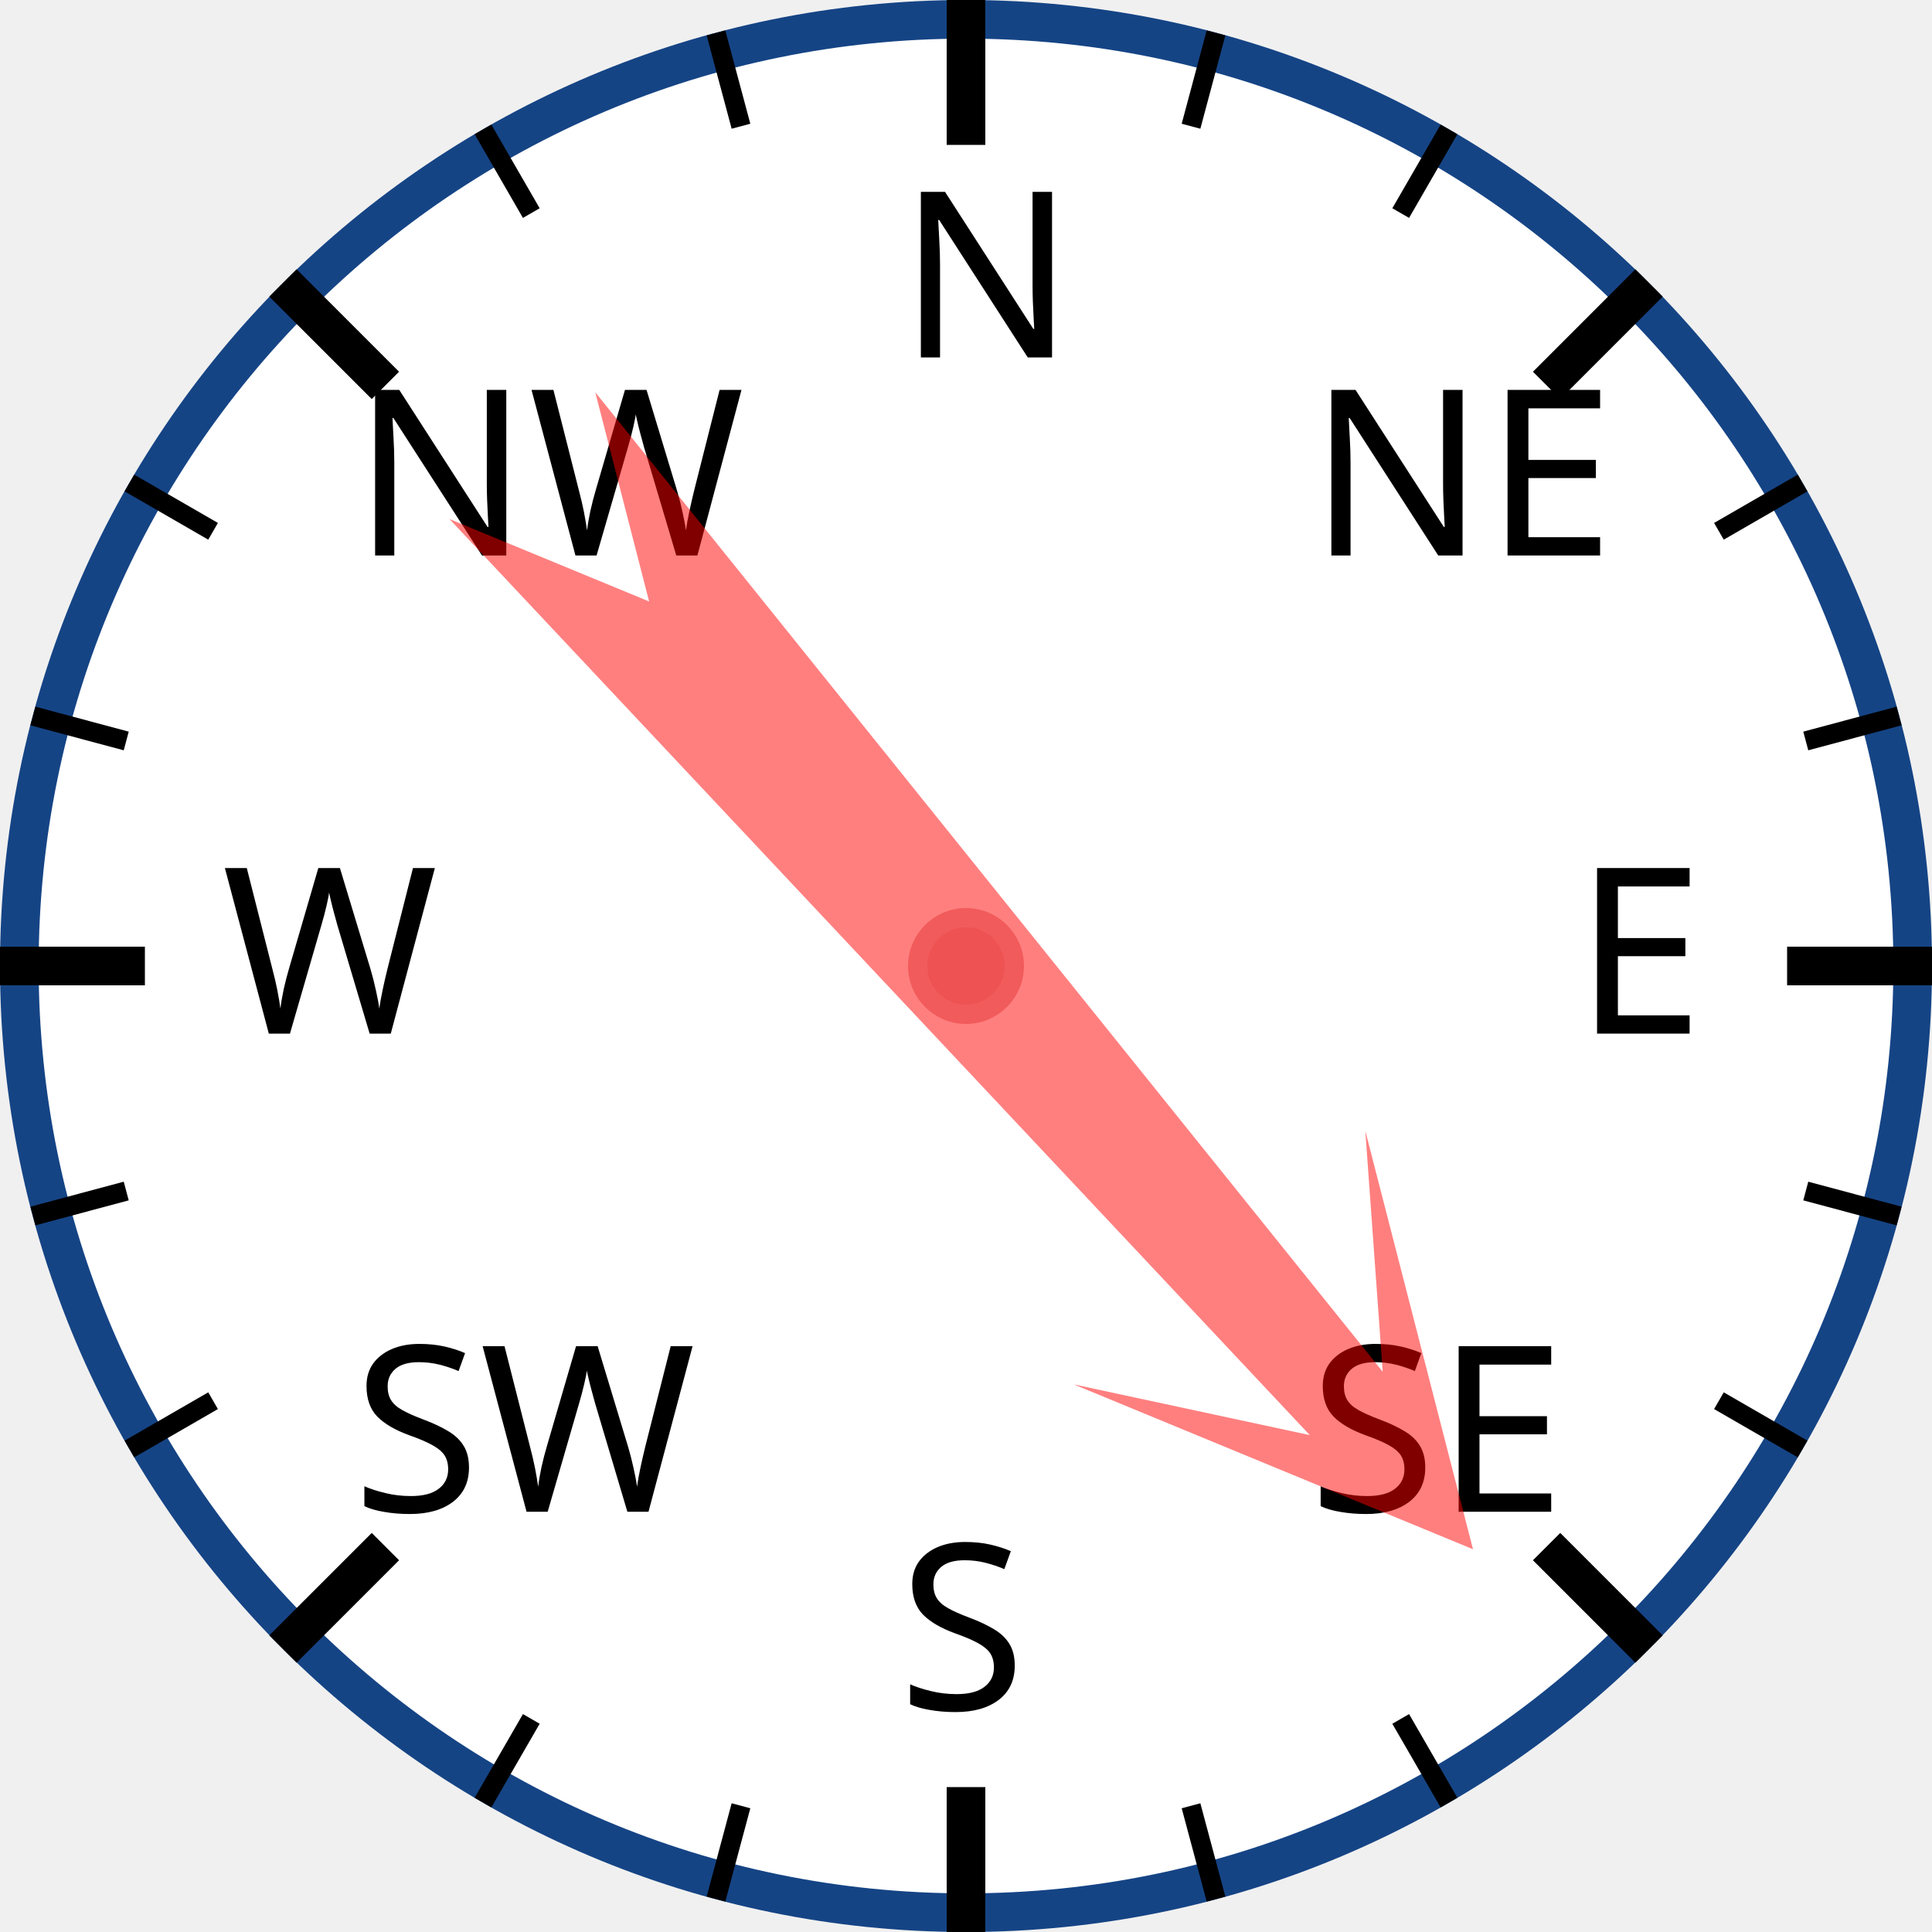
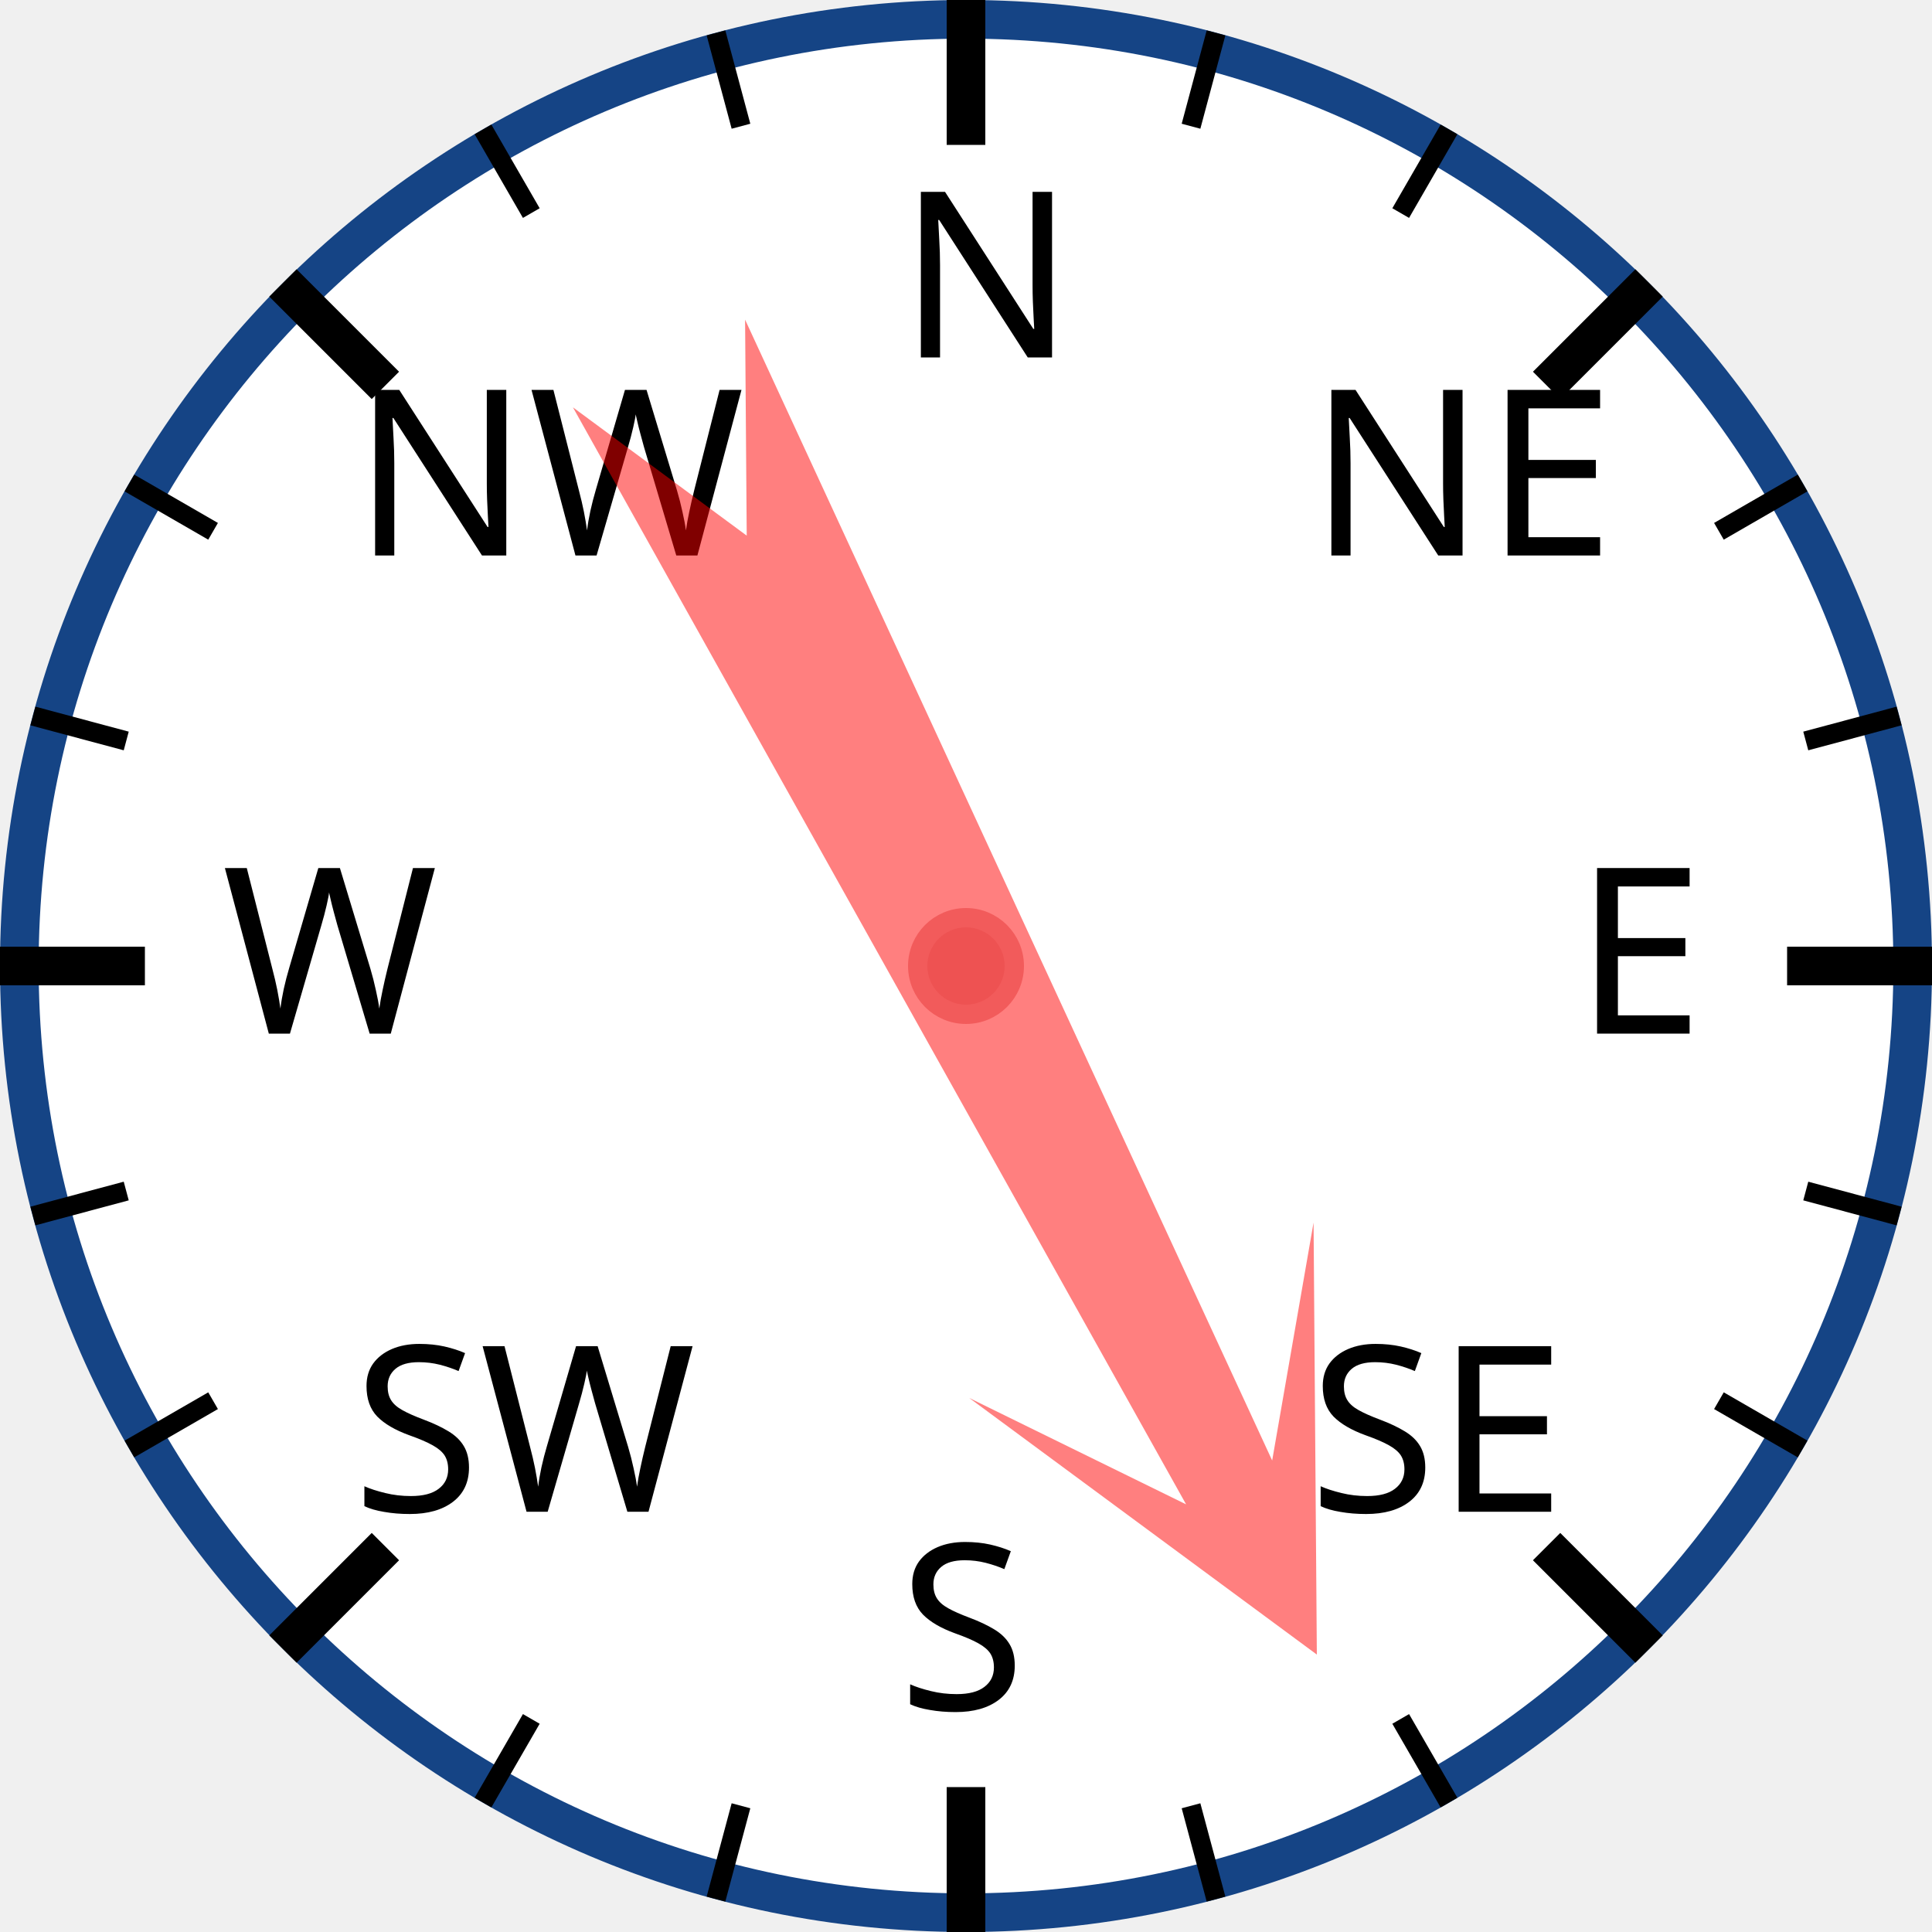
<svg xmlns="http://www.w3.org/2000/svg" width="120px" height="120px" viewBox="0 0 200 200">
  <circle cx="100" cy="100" r="98" style="fill: white; stroke: #154485; stroke-width: 4;" />
  <text x="93.0" y="37.0" style="font-family: sans-serif; font-size: 18pt;">N</text>
  <line x1="100.0" y1="0.0" x2="100.0" y2="15.0" style="stroke: black; stroke-width: 4;" />
  <line x1="74.118" y1="3.407" x2="76.706" y2="13.067" style="stroke: black; stroke-width: 2;" />
  <line x1="50" y1="13.397" x2="55" y2="22.058" style="stroke: black; stroke-width: 2;" />
  <text x="36.503" y="57.503" style="font-family: sans-serif; font-size: 18pt;">NW</text>
  <line x1="29.289" y1="29.289" x2="39.896" y2="39.896" style="stroke: black; stroke-width: 4;" />
  <line x1="13.397" y1="50" x2="22.058" y2="55" style="stroke: black; stroke-width: 2;" />
  <line x1="3.407" y1="74.118" x2="13.067" y2="76.706" style="stroke: black; stroke-width: 2;" />
  <text x="23.0" y="107.0" style="font-family: sans-serif; font-size: 18pt;">W</text>
  <line x1="0.0" y1="100.0" x2="15.0" y2="100.0" style="stroke: black; stroke-width: 4;" />
  <line x1="3.407" y1="125.882" x2="13.067" y2="123.294" style="stroke: black; stroke-width: 2;" />
  <line x1="13.397" y1="150" x2="22.058" y2="145" style="stroke: black; stroke-width: 2;" />
  <text x="36.503" y="156.497" style="font-family: sans-serif; font-size: 18pt;">SW</text>
  <line x1="29.289" y1="170.711" x2="39.896" y2="160.104" style="stroke: black; stroke-width: 4;" />
  <line x1="50" y1="186.603" x2="55" y2="177.942" style="stroke: black; stroke-width: 2;" />
  <line x1="74.118" y1="196.593" x2="76.706" y2="186.933" style="stroke: black; stroke-width: 2;" />
  <text x="93" y="177.0" style="font-family: sans-serif; font-size: 18pt;">S</text>
  <line x1="100" y1="200.0" x2="100" y2="185.0" style="stroke: black; stroke-width: 4;" />
  <line x1="125.882" y1="196.593" x2="123.294" y2="186.933" style="stroke: black; stroke-width: 2;" />
  <line x1="150.0" y1="186.603" x2="145.0" y2="177.942" style="stroke: black; stroke-width: 2;" />
  <text x="135.497" y="156.497" style="font-family: sans-serif; font-size: 18pt;">SE</text>
  <line x1="170.711" y1="170.711" x2="160.104" y2="160.104" style="stroke: black; stroke-width: 4;" />
  <line x1="186.603" y1="150" x2="177.942" y2="145" style="stroke: black; stroke-width: 2;" />
  <line x1="196.593" y1="125.882" x2="186.933" y2="123.294" style="stroke: black; stroke-width: 2;" />
  <text x="163.0" y="107" style="font-family: sans-serif; font-size: 18pt;">E</text>
  <line x1="200.0" y1="100" x2="185.0" y2="100" style="stroke: black; stroke-width: 4;" />
  <line x1="196.593" y1="74.118" x2="186.933" y2="76.706" style="stroke: black; stroke-width: 2;" />
  <line x1="186.603" y1="50" x2="177.942" y2="55" style="stroke: black; stroke-width: 2;" />
  <text x="135.497" y="57.503" style="font-family: sans-serif; font-size: 18pt;">NE</text>
  <line x1="170.711" y1="29.289" x2="160.104" y2="39.896" style="stroke: black; stroke-width: 4;" />
  <line x1="150" y1="13.397" x2="145" y2="22.058" style="stroke: black; stroke-width: 2;" />
  <line x1="125.882" y1="3.407" x2="123.294" y2="13.067" style="stroke: black; stroke-width: 2;" />
-   <polygon points="100 20 120 60 105 40 110 170 100 150 90 170 95 40 80 60" style="fill: red; fill-opacity: 0.5;" transform="rotate(139,100,100)" />
+   <polygon points="100 20 120 60 105 40 110 170 100 150 90 170 95 40 80 60" style="fill: red; fill-opacity: 0.5;" transform="rotate(153,100,100)" />
  <circle cx="100" cy="100" r="5" style="fill: #EE5252; stroke: #F25B5B; stroke-width: 2;" />
</svg>
